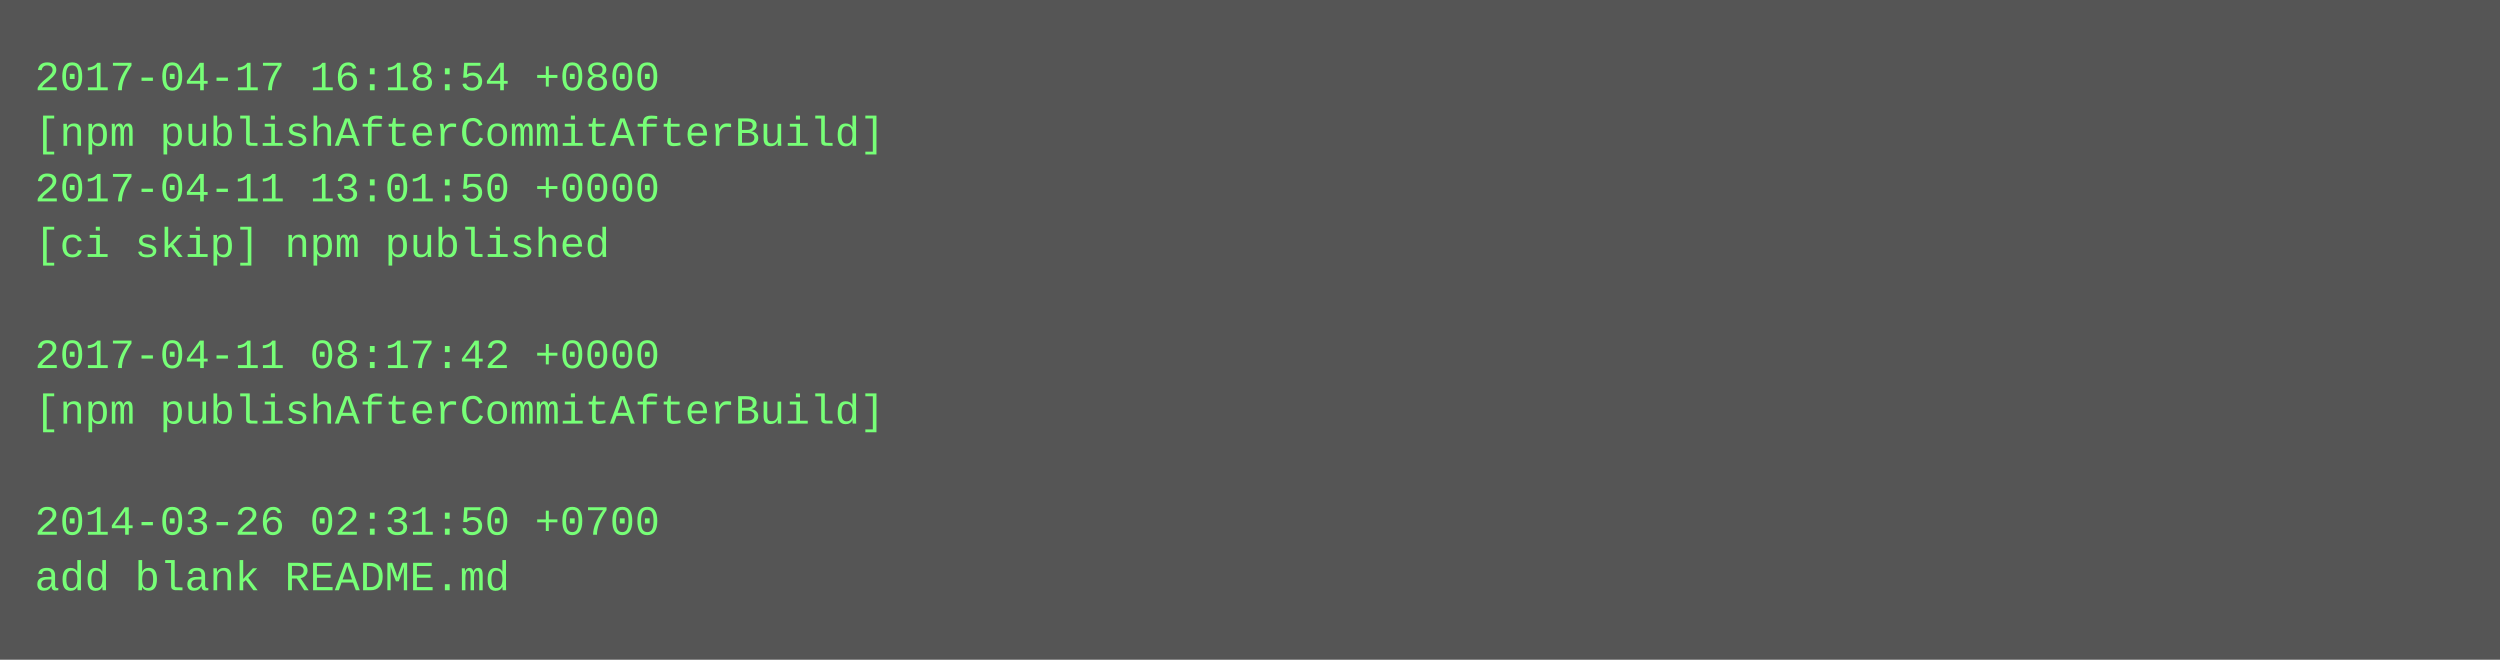
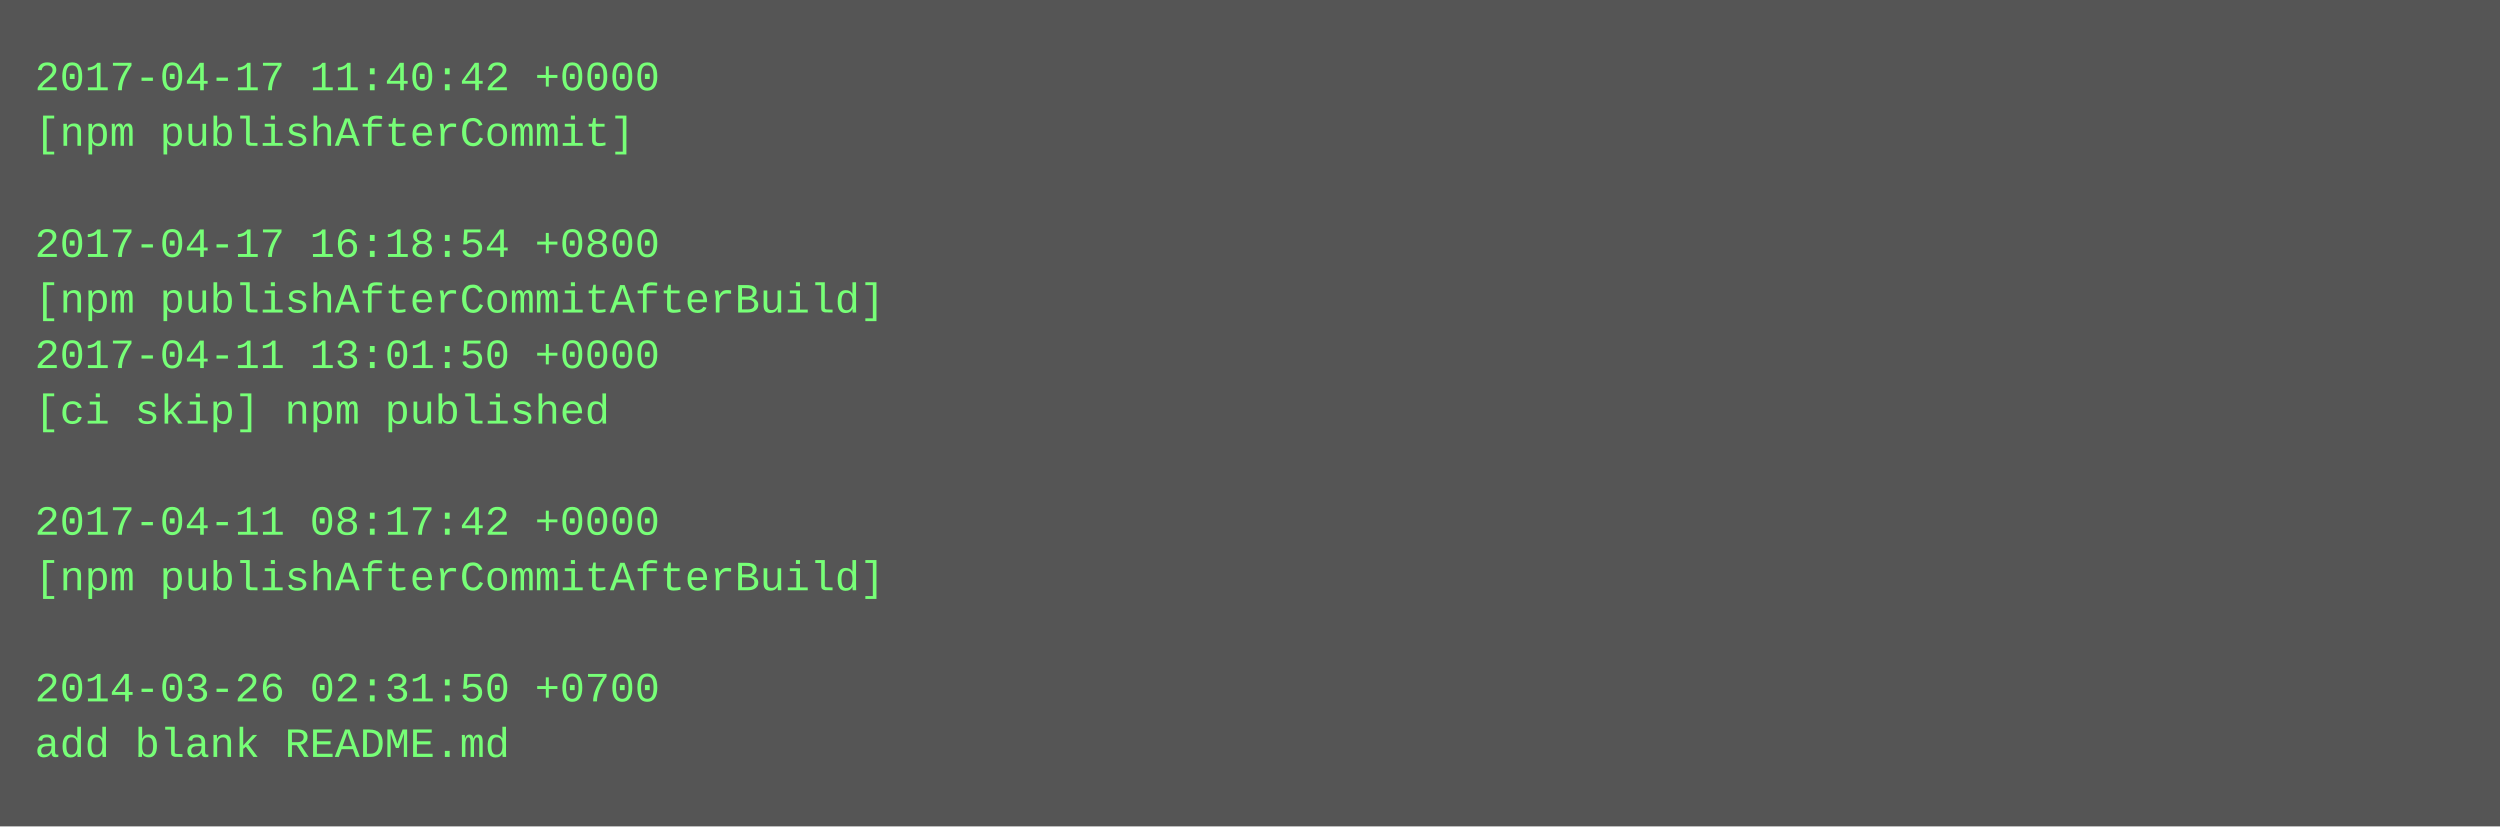
- <svg xmlns="http://www.w3.org/2000/svg" height="190" width="720">
-   <rect height="190" fill="#555" width="720" />
+ <svg xmlns="http://www.w3.org/2000/svg" height="238" width="720">
+   <rect height="238" fill="#555" width="720" />
  <text fill="#7f7" font-family="Courier New" font-size="12" xml:space="preserve">
-     <tspan x="10" y="26">2017-04-17 16:18:54 +0800</tspan>
-     <tspan x="10" y="42">[npm publishAfterCommitAfterBuild]</tspan>
-     <tspan x="10" y="58">2017-04-11 13:01:50 +0000</tspan>
-     <tspan x="10" y="74">[ci skip] npm published</tspan>
-     <tspan x="10" y="90" />
-     <tspan x="10" y="106">2017-04-11 08:17:42 +0000</tspan>
-     <tspan x="10" y="122">[npm publishAfterCommitAfterBuild]</tspan>
+     <tspan x="10" y="26">2017-04-17 11:40:42 +0000</tspan>
+     <tspan x="10" y="42">[npm publishAfterCommit]</tspan>
+     <tspan x="10" y="58" />
+     <tspan x="10" y="74">2017-04-17 16:18:54 +0800</tspan>
+     <tspan x="10" y="90">[npm publishAfterCommitAfterBuild]</tspan>
+     <tspan x="10" y="106">2017-04-11 13:01:50 +0000</tspan>
+     <tspan x="10" y="122">[ci skip] npm published</tspan>
    <tspan x="10" y="138" />
-     <tspan x="10" y="154">2014-03-26 02:31:50 +0700</tspan>
-     <tspan x="10" y="170">add blank README.md</tspan>
+     <tspan x="10" y="154">2017-04-11 08:17:42 +0000</tspan>
+     <tspan x="10" y="170">[npm publishAfterCommitAfterBuild]</tspan>
+     <tspan x="10" y="186" />
+     <tspan x="10" y="202">2014-03-26 02:31:50 +0700</tspan>
+     <tspan x="10" y="218">add blank README.md</tspan>
  </text>
</svg>
